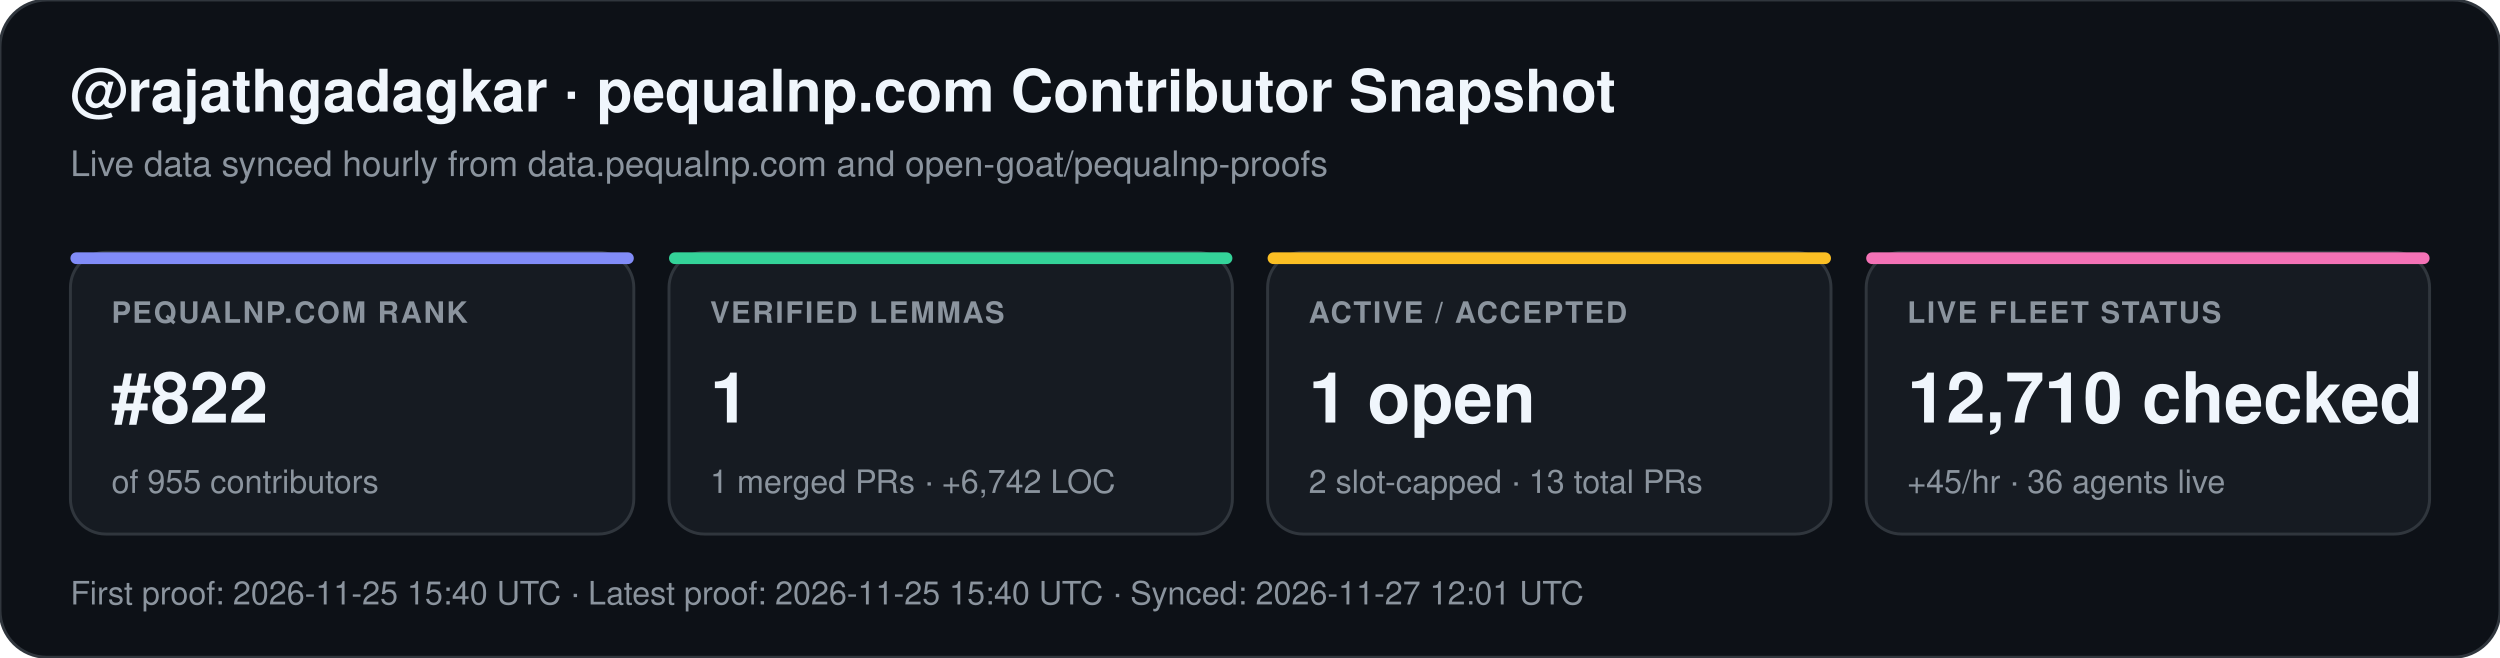
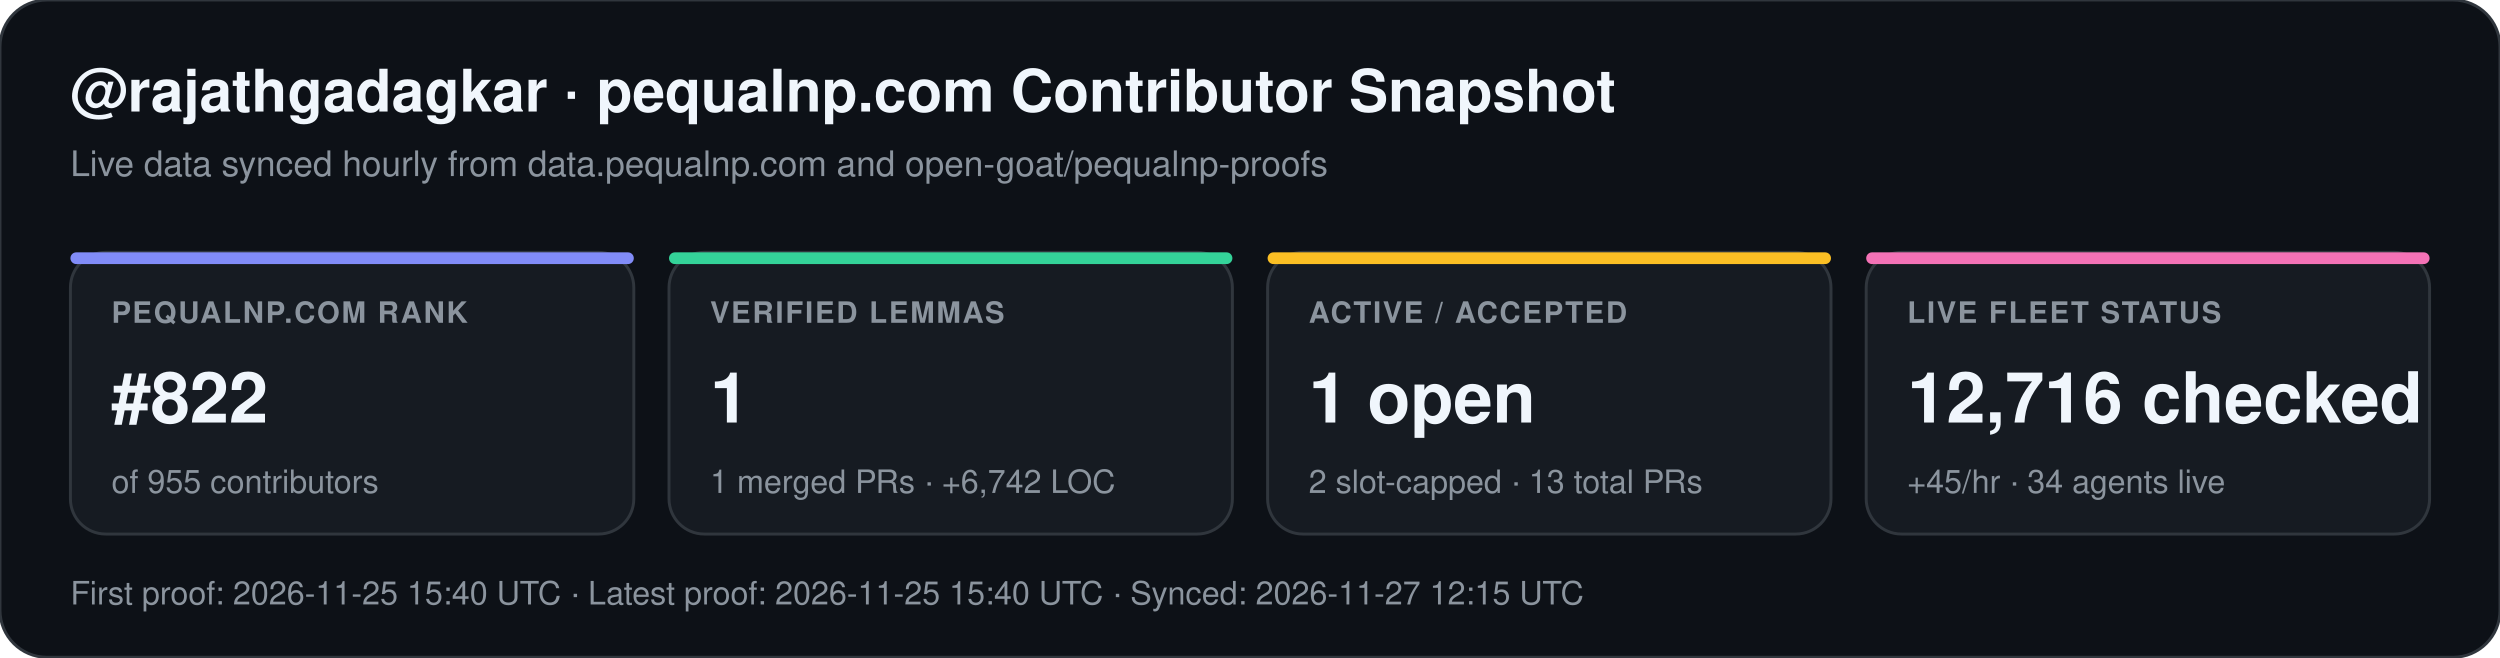
<svg xmlns="http://www.w3.org/2000/svg" width="852" height="224" viewBox="0 0 852 224" font-family="-apple-system,BlinkMacSystemFont,Segoe UI,Helvetica,Arial,sans-serif">
  <rect width="852" height="224" rx="16" fill="#0d1117" stroke="#30363d" stroke-width="1" />
  <text x="24" y="38" fill="#f0f6fc" font-size="20" font-weight="700">@rajathgadagkar · pequalnp.com Contributor Snapshot</text>
  <text x="24" y="60" fill="#8b949e" font-size="12">Live data synced hourly from data.pequalnp.com and open-goat/pequalnp-proofs</text>
  <rect x="24" y="86" width="192" height="96" rx="12" fill="#161b22" stroke="#30363d" stroke-width="1" />
  <rect x="24" y="86" width="192" height="4" rx="2" fill="#818cf8" />
  <text x="38" y="110" fill="#8b949e" font-size="10" font-weight="600" letter-spacing="0.6">PEQUALNP.COM RANK</text>
  <text x="38" y="144" fill="#f0f6fc" font-size="24" font-weight="700">#822</text>
  <text x="38" y="168" fill="#8b949e" font-size="11">of 955 contributors</text>
  <rect x="228" y="86" width="192" height="96" rx="12" fill="#161b22" stroke="#30363d" stroke-width="1" />
  <rect x="228" y="86" width="192" height="4" rx="2" fill="#34d399" />
  <text x="242" y="110" fill="#8b949e" font-size="10" font-weight="600" letter-spacing="0.6">VERIFIED LEMMAS</text>
  <text x="242" y="144" fill="#f0f6fc" font-size="24" font-weight="700">1</text>
  <text x="242" y="168" fill="#8b949e" font-size="11">1 merged PRs · +6,742 LOC</text>
  <rect x="432" y="86" width="192" height="96" rx="12" fill="#161b22" stroke="#30363d" stroke-width="1" />
  <rect x="432" y="86" width="192" height="4" rx="2" fill="#fbbf24" />
  <text x="446" y="110" fill="#8b949e" font-size="10" font-weight="600" letter-spacing="0.6">ACTIVE / ACCEPTED</text>
  <text x="446" y="144" fill="#f0f6fc" font-size="24" font-weight="700">1 open</text>
  <text x="446" y="168" fill="#8b949e" font-size="11">2 slot-capped · 13 total PRs</text>
  <rect x="636" y="86" width="192" height="96" rx="12" fill="#161b22" stroke="#30363d" stroke-width="1" />
  <rect x="636" y="86" width="192" height="4" rx="2" fill="#f472b6" />
  <text x="650" y="110" fill="#8b949e" font-size="10" font-weight="600" letter-spacing="0.6">LIVE FLEET STATUS</text>
-   <text x="650" y="144" fill="#f0f6fc" font-size="24" font-weight="700">12,710 checked</text>
-   <text x="650" y="168" fill="#8b949e" font-size="11">+45/hr · 36 agents live</text>
-   <text x="24" y="206" fill="#8b949e" font-size="11">First proof: 2026-11-25 15:40 UTC  ·  Latest proof: 2026-11-25 15:40 UTC  ·  Synced: 2026-11-27 12:01 UTC</text>
+   <text x="650" y="144" fill="#f0f6fc" font-size="24" font-weight="700">12,716 checked</text>
+   <text x="650" y="168" fill="#8b949e" font-size="11">+45/hr · 34 agents live</text>
+   <text x="24" y="206" fill="#8b949e" font-size="11">First proof: 2026-11-25 15:40 UTC  ·  Latest proof: 2026-11-25 15:40 UTC  ·  Synced: 2026-11-27 12:15 UTC</text>
</svg>
